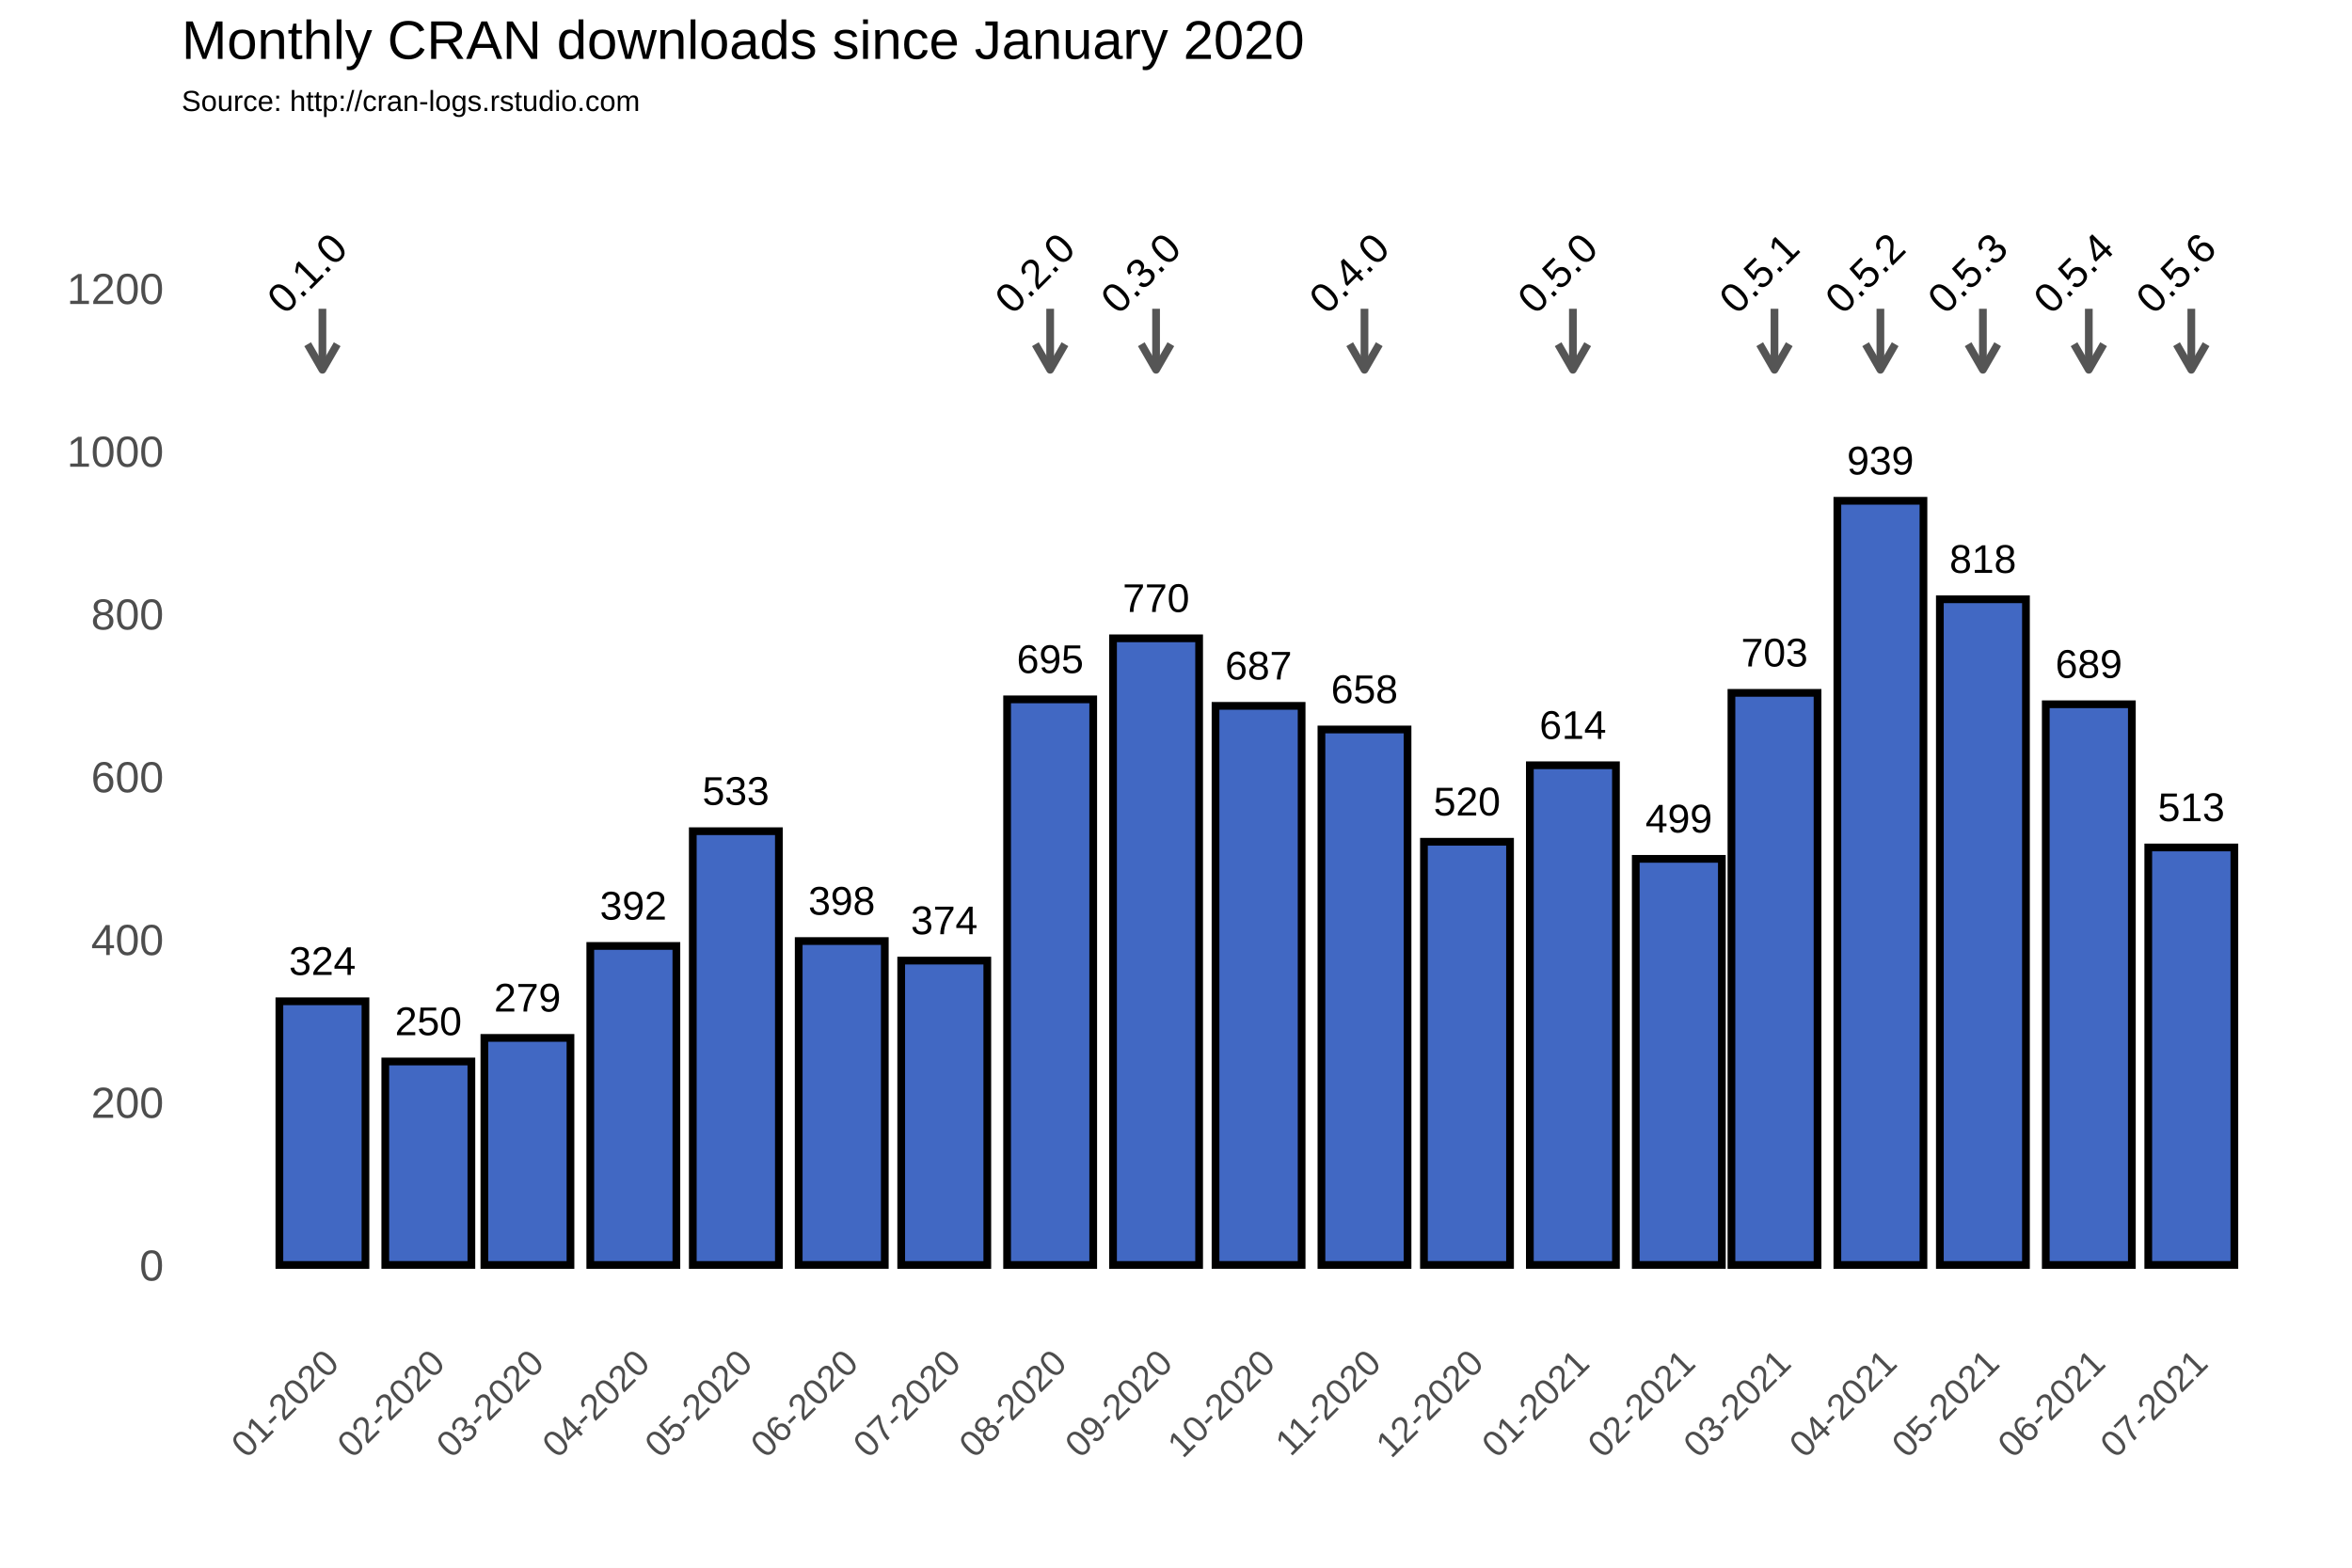
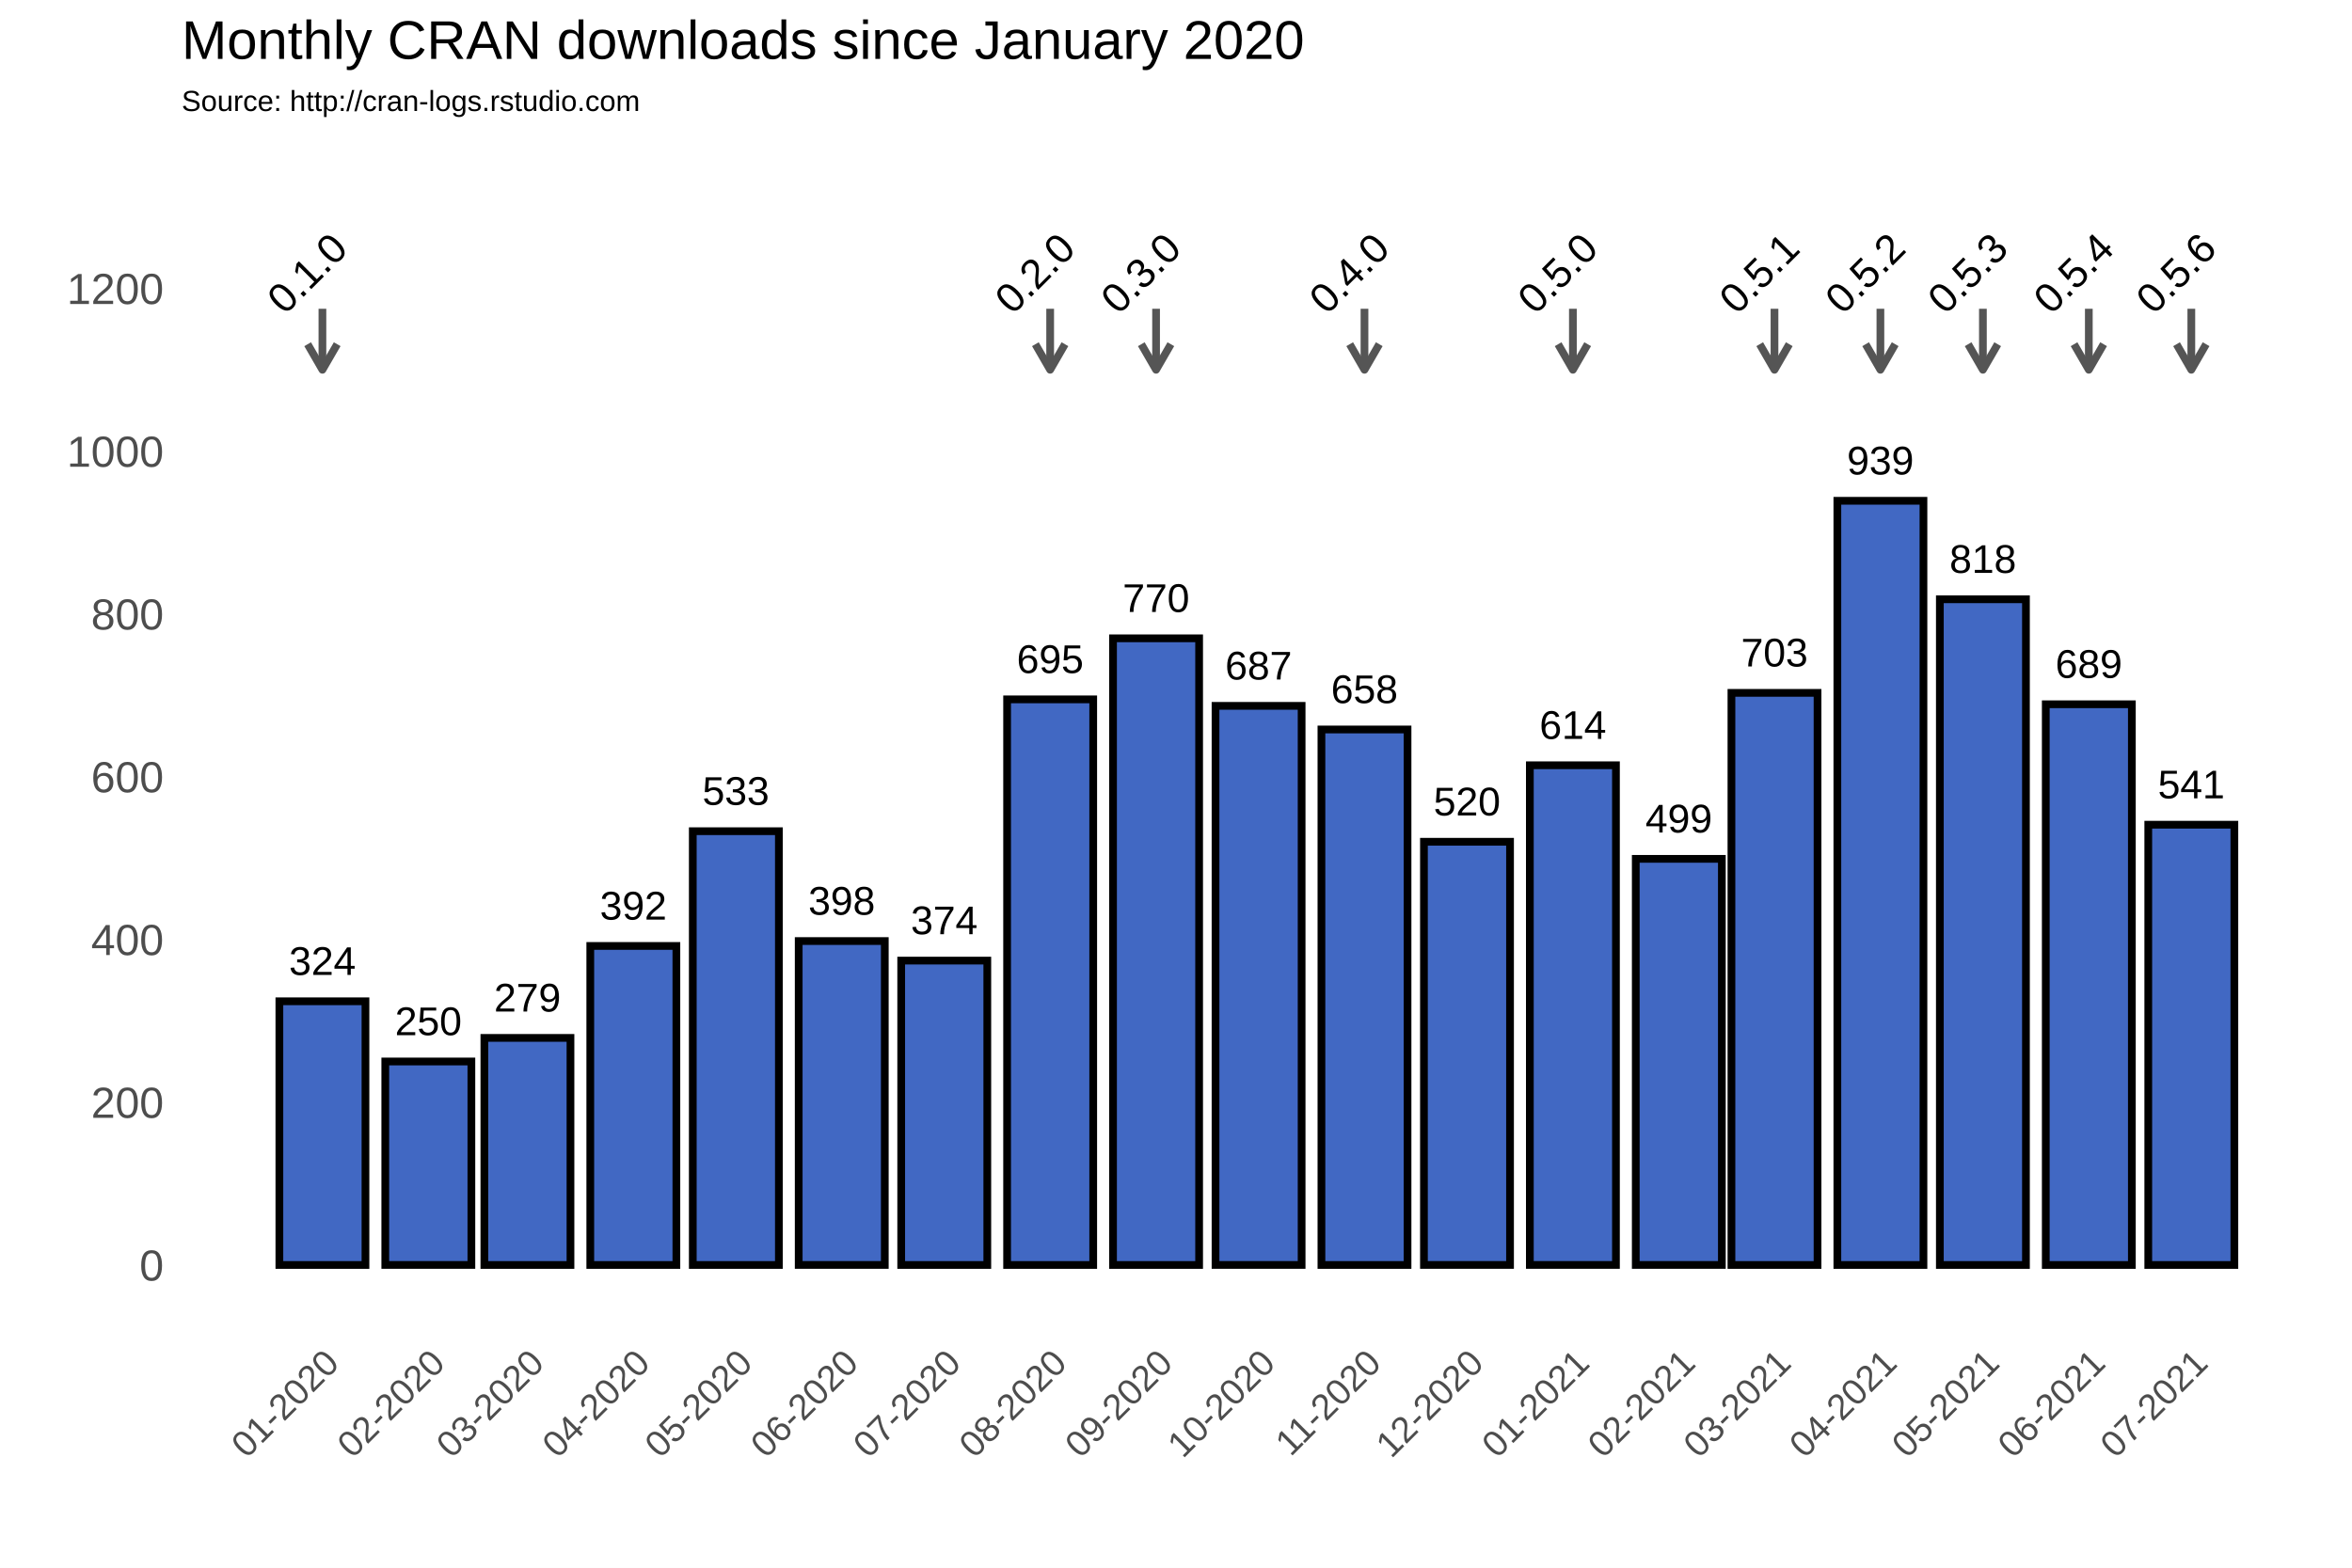
<svg xmlns="http://www.w3.org/2000/svg" class="svglite" width="648.00pt" height="432.00pt" viewBox="0 0 648.00 432.00">
  <defs>
    <style type="text/css">
    .svglite line, .svglite polyline, .svglite polygon, .svglite path, .svglite rect, .svglite circle {
      fill: none;
      stroke: #000000;
      stroke-linecap: round;
      stroke-linejoin: round;
      stroke-miterlimit: 10.00;
    }
  </style>
  </defs>
  <rect width="100%" height="100%" style="stroke: none; fill: #FFFFFF;" />
  <defs>
    <clipPath id="cpMC4wMHw2NDguMDB8MC4wMHw0MzIuMDA=">
      <rect x="0.00" y="0.00" width="648.00" height="432.00" />
    </clipPath>
  </defs>
  <g clip-path="url(#cpMC4wMHw2NDguMDB8MC4wMHw0MzIuMDA=)">
    <rect x="0.00" y="0.00" width="648.00" height="432.00" style="stroke-width: 1.07; stroke: #FFFFFF; fill: #FFFFFF;" />
  </g>
  <defs>
    <clipPath id="cpNTAuMDR8NjQyLjUyfDM3Ljc2fDM2My4zOA==">
      <rect x="50.04" y="37.76" width="592.48" height="325.62" />
    </clipPath>
  </defs>
  <g clip-path="url(#cpNTAuMDR8NjQyLjUyfDM3Ljc2fDM2My4zOA==)">
    <rect x="50.04" y="37.76" width="592.48" height="325.62" style="stroke-width: 1.07; stroke: none;" />
    <polyline points="50.04,326.15 642.52,326.15 " style="stroke-width: 0.53; stroke: #FFFFFF; stroke-linecap: butt;" />
    <polyline points="50.04,281.30 642.52,281.30 " style="stroke-width: 0.53; stroke: #FFFFFF; stroke-linecap: butt;" />
    <polyline points="50.04,236.45 642.52,236.45 " style="stroke-width: 0.53; stroke: #FFFFFF; stroke-linecap: butt;" />
    <polyline points="50.04,191.60 642.52,191.60 " style="stroke-width: 0.53; stroke: #FFFFFF; stroke-linecap: butt;" />
    <polyline points="50.04,146.75 642.52,146.75 " style="stroke-width: 0.53; stroke: #FFFFFF; stroke-linecap: butt;" />
    <polyline points="50.04,101.90 642.52,101.90 " style="stroke-width: 0.53; stroke: #FFFFFF; stroke-linecap: butt;" />
    <polyline points="50.04,57.04 642.52,57.04 " style="stroke-width: 0.53; stroke: #FFFFFF; stroke-linecap: butt;" />
    <polyline points="59.65,363.38 59.65,37.76 " style="stroke-width: 0.53; stroke: #FFFFFF; stroke-linecap: butt;" />
    <polyline points="74.24,363.38 74.24,37.76 " style="stroke-width: 0.53; stroke: #FFFFFF; stroke-linecap: butt;" />
    <polyline points="103.42,363.38 103.42,37.76 " style="stroke-width: 0.53; stroke: #FFFFFF; stroke-linecap: butt;" />
    <polyline points="131.66,363.38 131.66,37.76 " style="stroke-width: 0.53; stroke: #FFFFFF; stroke-linecap: butt;" />
    <polyline points="159.90,363.38 159.90,37.76 " style="stroke-width: 0.53; stroke: #FFFFFF; stroke-linecap: butt;" />
    <polyline points="188.61,363.38 188.61,37.76 " style="stroke-width: 0.53; stroke: #FFFFFF; stroke-linecap: butt;" />
    <polyline points="217.32,363.38 217.32,37.76 " style="stroke-width: 0.53; stroke: #FFFFFF; stroke-linecap: butt;" />
    <polyline points="246.03,363.38 246.03,37.76 " style="stroke-width: 0.53; stroke: #FFFFFF; stroke-linecap: butt;" />
    <polyline points="274.74,363.38 274.74,37.76 " style="stroke-width: 0.53; stroke: #FFFFFF; stroke-linecap: butt;" />
    <polyline points="303.92,363.38 303.92,37.76 " style="stroke-width: 0.53; stroke: #FFFFFF; stroke-linecap: butt;" />
    <polyline points="332.63,363.38 332.63,37.76 " style="stroke-width: 0.53; stroke: #FFFFFF; stroke-linecap: butt;" />
    <polyline points="361.34,363.38 361.34,37.76 " style="stroke-width: 0.53; stroke: #FFFFFF; stroke-linecap: butt;" />
    <polyline points="390.05,363.38 390.05,37.76 " style="stroke-width: 0.53; stroke: #FFFFFF; stroke-linecap: butt;" />
    <polyline points="418.76,363.38 418.76,37.76 " style="stroke-width: 0.53; stroke: #FFFFFF; stroke-linecap: butt;" />
    <polyline points="447.94,363.38 447.94,37.76 " style="stroke-width: 0.53; stroke: #FFFFFF; stroke-linecap: butt;" />
    <polyline points="475.71,363.38 475.71,37.76 " style="stroke-width: 0.53; stroke: #FFFFFF; stroke-linecap: butt;" />
    <polyline points="503.48,363.38 503.48,37.76 " style="stroke-width: 0.53; stroke: #FFFFFF; stroke-linecap: butt;" />
    <polyline points="532.19,363.38 532.19,37.76 " style="stroke-width: 0.53; stroke: #FFFFFF; stroke-linecap: butt;" />
    <polyline points="560.90,363.38 560.90,37.76 " style="stroke-width: 0.53; stroke: #FFFFFF; stroke-linecap: butt;" />
    <polyline points="589.61,363.38 589.61,37.76 " style="stroke-width: 0.53; stroke: #FFFFFF; stroke-linecap: butt;" />
    <polyline points="618.32,363.38 618.32,37.76 " style="stroke-width: 0.53; stroke: #FFFFFF; stroke-linecap: butt;" />
    <polyline points="632.91,363.38 632.91,37.76 " style="stroke-width: 0.53; stroke: #FFFFFF; stroke-linecap: butt;" />
    <polyline points="50.04,348.58 642.52,348.58 " style="stroke-width: 1.07; stroke: #FFFFFF; stroke-linecap: butt;" />
    <polyline points="50.04,303.73 642.52,303.73 " style="stroke-width: 1.07; stroke: #FFFFFF; stroke-linecap: butt;" />
    <polyline points="50.04,258.88 642.52,258.88 " style="stroke-width: 1.07; stroke: #FFFFFF; stroke-linecap: butt;" />
    <polyline points="50.04,214.02 642.52,214.02 " style="stroke-width: 1.07; stroke: #FFFFFF; stroke-linecap: butt;" />
    <polyline points="50.04,169.17 642.52,169.17 " style="stroke-width: 1.07; stroke: #FFFFFF; stroke-linecap: butt;" />
    <polyline points="50.04,124.32 642.52,124.32 " style="stroke-width: 1.07; stroke: #FFFFFF; stroke-linecap: butt;" />
    <polyline points="50.04,79.47 642.52,79.47 " style="stroke-width: 1.07; stroke: #FFFFFF; stroke-linecap: butt;" />
    <polyline points="88.83,363.38 88.83,37.76 " style="stroke-width: 1.07; stroke: #FFFFFF; stroke-linecap: butt;" />
    <polyline points="118.02,363.38 118.02,37.76 " style="stroke-width: 1.07; stroke: #FFFFFF; stroke-linecap: butt;" />
    <polyline points="145.31,363.38 145.31,37.76 " style="stroke-width: 1.07; stroke: #FFFFFF; stroke-linecap: butt;" />
    <polyline points="174.49,363.38 174.49,37.76 " style="stroke-width: 1.07; stroke: #FFFFFF; stroke-linecap: butt;" />
    <polyline points="202.73,363.38 202.73,37.76 " style="stroke-width: 1.07; stroke: #FFFFFF; stroke-linecap: butt;" />
    <polyline points="231.91,363.38 231.91,37.76 " style="stroke-width: 1.07; stroke: #FFFFFF; stroke-linecap: butt;" />
    <polyline points="260.15,363.38 260.15,37.76 " style="stroke-width: 1.07; stroke: #FFFFFF; stroke-linecap: butt;" />
    <polyline points="289.33,363.38 289.33,37.76 " style="stroke-width: 1.07; stroke: #FFFFFF; stroke-linecap: butt;" />
    <polyline points="318.51,363.38 318.51,37.76 " style="stroke-width: 1.07; stroke: #FFFFFF; stroke-linecap: butt;" />
    <polyline points="346.75,363.38 346.75,37.76 " style="stroke-width: 1.07; stroke: #FFFFFF; stroke-linecap: butt;" />
    <polyline points="375.93,363.38 375.93,37.76 " style="stroke-width: 1.07; stroke: #FFFFFF; stroke-linecap: butt;" />
    <polyline points="404.17,363.38 404.17,37.76 " style="stroke-width: 1.07; stroke: #FFFFFF; stroke-linecap: butt;" />
    <polyline points="433.35,363.38 433.35,37.76 " style="stroke-width: 1.07; stroke: #FFFFFF; stroke-linecap: butt;" />
    <polyline points="462.53,363.38 462.53,37.76 " style="stroke-width: 1.07; stroke: #FFFFFF; stroke-linecap: butt;" />
    <polyline points="488.89,363.38 488.89,37.76 " style="stroke-width: 1.07; stroke: #FFFFFF; stroke-linecap: butt;" />
    <polyline points="518.07,363.38 518.07,37.76 " style="stroke-width: 1.07; stroke: #FFFFFF; stroke-linecap: butt;" />
    <polyline points="546.31,363.38 546.31,37.76 " style="stroke-width: 1.07; stroke: #FFFFFF; stroke-linecap: butt;" />
    <polyline points="575.49,363.38 575.49,37.76 " style="stroke-width: 1.07; stroke: #FFFFFF; stroke-linecap: butt;" />
    <polyline points="603.73,363.38 603.73,37.76 " style="stroke-width: 1.07; stroke: #FFFFFF; stroke-linecap: butt;" />
    <rect x="76.97" y="275.92" width="23.72" height="72.66" style="stroke-width: 2.13; stroke-linecap: square; stroke-linejoin: miter; fill: #4168C3;" />
    <rect x="106.15" y="292.51" width="23.72" height="56.06" style="stroke-width: 2.13; stroke-linecap: square; stroke-linejoin: miter; fill: #4168C3;" />
    <rect x="133.45" y="286.01" width="23.72" height="62.57" style="stroke-width: 2.13; stroke-linecap: square; stroke-linejoin: miter; fill: #4168C3;" />
    <rect x="162.63" y="260.67" width="23.72" height="87.91" style="stroke-width: 2.13; stroke-linecap: square; stroke-linejoin: miter; fill: #4168C3;" />
    <rect x="190.87" y="229.05" width="23.72" height="119.53" style="stroke-width: 2.13; stroke-linecap: square; stroke-linejoin: miter; fill: #4168C3;" />
    <rect x="220.05" y="259.32" width="23.72" height="89.25" style="stroke-width: 2.13; stroke-linecap: square; stroke-linejoin: miter; fill: #4168C3;" />
    <rect x="248.29" y="264.71" width="23.72" height="83.87" style="stroke-width: 2.13; stroke-linecap: square; stroke-linejoin: miter; fill: #4168C3;" />
    <rect x="277.47" y="192.72" width="23.72" height="155.86" style="stroke-width: 2.13; stroke-linecap: square; stroke-linejoin: miter; fill: #4168C3;" />
    <rect x="306.65" y="175.90" width="23.72" height="172.68" style="stroke-width: 2.13; stroke-linecap: square; stroke-linejoin: miter; fill: #4168C3;" />
    <rect x="334.89" y="194.51" width="23.72" height="154.06" style="stroke-width: 2.13; stroke-linecap: square; stroke-linejoin: miter; fill: #4168C3;" />
    <rect x="364.07" y="201.02" width="23.72" height="147.56" style="stroke-width: 2.13; stroke-linecap: square; stroke-linejoin: miter; fill: #4168C3;" />
    <rect x="392.31" y="231.96" width="23.72" height="116.61" style="stroke-width: 2.13; stroke-linecap: square; stroke-linejoin: miter; fill: #4168C3;" />
    <rect x="421.49" y="210.88" width="23.72" height="137.69" style="stroke-width: 2.13; stroke-linecap: square; stroke-linejoin: miter; fill: #4168C3;" />
    <rect x="450.67" y="236.67" width="23.72" height="111.90" style="stroke-width: 2.13; stroke-linecap: square; stroke-linejoin: miter; fill: #4168C3;" />
    <rect x="477.03" y="190.93" width="23.72" height="157.65" style="stroke-width: 2.13; stroke-linecap: square; stroke-linejoin: miter; fill: #4168C3;" />
    <rect x="506.21" y="138.00" width="23.72" height="210.58" style="stroke-width: 2.13; stroke-linecap: square; stroke-linejoin: miter; fill: #4168C3;" />
    <rect x="534.45" y="165.14" width="23.72" height="183.44" style="stroke-width: 2.13; stroke-linecap: square; stroke-linejoin: miter; fill: #4168C3;" />
    <rect x="563.63" y="194.07" width="23.72" height="154.51" style="stroke-width: 2.13; stroke-linecap: square; stroke-linejoin: miter; fill: #4168C3;" />
-     <rect x="591.87" y="233.53" width="23.72" height="115.04" style="stroke-width: 2.13; stroke-linecap: square; stroke-linejoin: miter; fill: #4168C3;" />
+     <rect x="591.87" y="227.26" width="23.72" height="121.32" style="stroke-width: 2.13; stroke-linecap: square; stroke-linejoin: miter; fill: #4168C3;" />
    <text x="88.83" y="268.66" text-anchor="middle" style="font-size: 11.04px; font-family: Arial;" textLength="18.40px" lengthAdjust="spacingAndGlyphs">324</text>
    <text x="118.02" y="285.25" text-anchor="middle" style="font-size: 11.04px; font-family: Arial;" textLength="18.40px" lengthAdjust="spacingAndGlyphs">250</text>
    <text x="145.31" y="278.75" text-anchor="middle" style="font-size: 11.04px; font-family: Arial;" textLength="18.40px" lengthAdjust="spacingAndGlyphs">279</text>
    <text x="174.49" y="253.41" text-anchor="middle" style="font-size: 11.04px; font-family: Arial;" textLength="18.40px" lengthAdjust="spacingAndGlyphs">392</text>
    <text x="202.73" y="221.79" text-anchor="middle" style="font-size: 11.04px; font-family: Arial;" textLength="18.40px" lengthAdjust="spacingAndGlyphs">533</text>
    <text x="231.91" y="252.06" text-anchor="middle" style="font-size: 11.04px; font-family: Arial;" textLength="18.40px" lengthAdjust="spacingAndGlyphs">398</text>
    <text x="260.15" y="257.44" text-anchor="middle" style="font-size: 11.04px; font-family: Arial;" textLength="18.40px" lengthAdjust="spacingAndGlyphs">374</text>
    <text x="289.33" y="185.46" text-anchor="middle" style="font-size: 11.04px; font-family: Arial;" textLength="18.40px" lengthAdjust="spacingAndGlyphs">695</text>
    <text x="318.51" y="168.64" text-anchor="middle" style="font-size: 11.04px; font-family: Arial;" textLength="18.40px" lengthAdjust="spacingAndGlyphs">770</text>
    <text x="346.75" y="187.25" text-anchor="middle" style="font-size: 11.04px; font-family: Arial;" textLength="18.40px" lengthAdjust="spacingAndGlyphs">687</text>
    <text x="375.93" y="193.75" text-anchor="middle" style="font-size: 11.04px; font-family: Arial;" textLength="18.40px" lengthAdjust="spacingAndGlyphs">658</text>
    <text x="404.17" y="224.70" text-anchor="middle" style="font-size: 11.04px; font-family: Arial;" textLength="18.40px" lengthAdjust="spacingAndGlyphs">520</text>
    <text x="433.35" y="203.62" text-anchor="middle" style="font-size: 11.04px; font-family: Arial;" textLength="18.40px" lengthAdjust="spacingAndGlyphs">614</text>
    <text x="462.53" y="229.41" text-anchor="middle" style="font-size: 11.04px; font-family: Arial;" textLength="18.40px" lengthAdjust="spacingAndGlyphs">499</text>
    <text x="488.89" y="183.66" text-anchor="middle" style="font-size: 11.04px; font-family: Arial;" textLength="18.40px" lengthAdjust="spacingAndGlyphs">703</text>
    <text x="518.07" y="130.74" text-anchor="middle" style="font-size: 11.04px; font-family: Arial;" textLength="18.40px" lengthAdjust="spacingAndGlyphs">939</text>
    <text x="546.31" y="157.87" text-anchor="middle" style="font-size: 11.04px; font-family: Arial;" textLength="18.40px" lengthAdjust="spacingAndGlyphs">818</text>
    <text x="575.49" y="186.80" text-anchor="middle" style="font-size: 11.04px; font-family: Arial;" textLength="18.40px" lengthAdjust="spacingAndGlyphs">689</text>
-     <text x="603.73" y="226.27" text-anchor="middle" style="font-size: 11.04px; font-family: Arial;" textLength="18.40px" lengthAdjust="spacingAndGlyphs">513</text>
+     <text x="603.73" y="219.99" text-anchor="middle" style="font-size: 11.04px; font-family: Arial;" textLength="18.40px" lengthAdjust="spacingAndGlyphs">541</text>
    <line x1="88.83" y1="85.08" x2="88.83" y2="101.90" style="stroke-width: 2.13; stroke: #555555; stroke-linecap: butt;" />
    <polyline points="84.76,94.85 88.83,101.90 92.90,94.85 " style="stroke-width: 2.13; stroke: #555555; stroke-linecap: butt;" />
    <line x1="289.33" y1="85.08" x2="289.33" y2="101.90" style="stroke-width: 2.13; stroke: #555555; stroke-linecap: butt;" />
    <polyline points="285.26,94.85 289.33,101.90 293.40,94.85 " style="stroke-width: 2.13; stroke: #555555; stroke-linecap: butt;" />
    <line x1="318.51" y1="85.08" x2="318.51" y2="101.90" style="stroke-width: 2.13; stroke: #555555; stroke-linecap: butt;" />
    <polyline points="314.44,94.85 318.51,101.90 322.58,94.85 " style="stroke-width: 2.13; stroke: #555555; stroke-linecap: butt;" />
    <line x1="375.93" y1="85.08" x2="375.93" y2="101.90" style="stroke-width: 2.13; stroke: #555555; stroke-linecap: butt;" />
    <polyline points="371.86,94.85 375.93,101.90 380.00,94.85 " style="stroke-width: 2.13; stroke: #555555; stroke-linecap: butt;" />
    <line x1="433.35" y1="85.08" x2="433.35" y2="101.90" style="stroke-width: 2.13; stroke: #555555; stroke-linecap: butt;" />
    <polyline points="429.28,94.85 433.35,101.90 437.42,94.85 " style="stroke-width: 2.13; stroke: #555555; stroke-linecap: butt;" />
    <line x1="488.89" y1="85.08" x2="488.89" y2="101.90" style="stroke-width: 2.13; stroke: #555555; stroke-linecap: butt;" />
    <polyline points="484.82,94.85 488.89,101.90 492.96,94.85 " style="stroke-width: 2.13; stroke: #555555; stroke-linecap: butt;" />
    <line x1="518.07" y1="85.08" x2="518.07" y2="101.90" style="stroke-width: 2.13; stroke: #555555; stroke-linecap: butt;" />
    <polyline points="514.00,94.85 518.07,101.90 522.14,94.85 " style="stroke-width: 2.13; stroke: #555555; stroke-linecap: butt;" />
    <line x1="546.31" y1="85.08" x2="546.31" y2="101.90" style="stroke-width: 2.13; stroke: #555555; stroke-linecap: butt;" />
    <polyline points="542.24,94.85 546.31,101.90 550.38,94.85 " style="stroke-width: 2.13; stroke: #555555; stroke-linecap: butt;" />
    <line x1="575.49" y1="85.08" x2="575.49" y2="101.90" style="stroke-width: 2.13; stroke: #555555; stroke-linecap: butt;" />
    <polyline points="571.42,94.85 575.49,101.90 579.56,94.85 " style="stroke-width: 2.13; stroke: #555555; stroke-linecap: butt;" />
    <line x1="603.73" y1="85.08" x2="603.73" y2="101.90" style="stroke-width: 2.13; stroke: #555555; stroke-linecap: butt;" />
    <polyline points="599.66,94.85 603.73,101.90 607.80,94.85 " style="stroke-width: 2.13; stroke: #555555; stroke-linecap: butt;" />
    <text transform="translate(87.40,78.03) rotate(-45)" text-anchor="middle" style="font-size: 11.38px; font-family: Arial;" textLength="25.31px" lengthAdjust="spacingAndGlyphs">0.1.0</text>
    <text transform="translate(287.89,78.03) rotate(-45)" text-anchor="middle" style="font-size: 11.38px; font-family: Arial;" textLength="25.31px" lengthAdjust="spacingAndGlyphs">0.2.0</text>
    <text transform="translate(317.07,78.03) rotate(-45)" text-anchor="middle" style="font-size: 11.38px; font-family: Arial;" textLength="25.31px" lengthAdjust="spacingAndGlyphs">0.3.0</text>
    <text transform="translate(374.49,78.03) rotate(-45)" text-anchor="middle" style="font-size: 11.38px; font-family: Arial;" textLength="25.31px" lengthAdjust="spacingAndGlyphs">0.4.0</text>
    <text transform="translate(431.91,78.03) rotate(-45)" text-anchor="middle" style="font-size: 11.38px; font-family: Arial;" textLength="25.31px" lengthAdjust="spacingAndGlyphs">0.5.0</text>
    <text transform="translate(487.45,78.03) rotate(-45)" text-anchor="middle" style="font-size: 11.38px; font-family: Arial;" textLength="25.31px" lengthAdjust="spacingAndGlyphs">0.5.1</text>
    <text transform="translate(516.63,78.03) rotate(-45)" text-anchor="middle" style="font-size: 11.38px; font-family: Arial;" textLength="25.31px" lengthAdjust="spacingAndGlyphs">0.5.2</text>
    <text transform="translate(544.87,78.03) rotate(-45)" text-anchor="middle" style="font-size: 11.38px; font-family: Arial;" textLength="25.31px" lengthAdjust="spacingAndGlyphs">0.5.3</text>
    <text transform="translate(574.05,78.03) rotate(-45)" text-anchor="middle" style="font-size: 11.38px; font-family: Arial;" textLength="25.31px" lengthAdjust="spacingAndGlyphs">0.5.4</text>
    <text transform="translate(602.29,78.03) rotate(-45)" text-anchor="middle" style="font-size: 11.38px; font-family: Arial;" textLength="25.31px" lengthAdjust="spacingAndGlyphs">0.5.6</text>
  </g>
  <g clip-path="url(#cpMC4wMHw2NDguMDB8MC4wMHw0MzIuMDA=)">
    <text x="45.11" y="352.88" text-anchor="end" style="font-size: 12.00px; fill: #4D4D4D; font-family: Arial;" textLength="6.67px" lengthAdjust="spacingAndGlyphs">0</text>
    <text x="45.11" y="308.03" text-anchor="end" style="font-size: 12.00px; fill: #4D4D4D; font-family: Arial;" textLength="20.02px" lengthAdjust="spacingAndGlyphs">200</text>
    <text x="45.11" y="263.17" text-anchor="end" style="font-size: 12.00px; fill: #4D4D4D; font-family: Arial;" textLength="20.02px" lengthAdjust="spacingAndGlyphs">400</text>
    <text x="45.11" y="218.32" text-anchor="end" style="font-size: 12.00px; fill: #4D4D4D; font-family: Arial;" textLength="20.02px" lengthAdjust="spacingAndGlyphs">600</text>
    <text x="45.11" y="173.47" text-anchor="end" style="font-size: 12.00px; fill: #4D4D4D; font-family: Arial;" textLength="20.02px" lengthAdjust="spacingAndGlyphs">800</text>
    <text x="45.11" y="128.62" text-anchor="end" style="font-size: 12.00px; fill: #4D4D4D; font-family: Arial;" textLength="26.70px" lengthAdjust="spacingAndGlyphs">1000</text>
    <text x="45.11" y="83.77" text-anchor="end" style="font-size: 12.00px; fill: #4D4D4D; font-family: Arial;" textLength="26.70px" lengthAdjust="spacingAndGlyphs">1200</text>
    <text transform="translate(93.90,376.17) rotate(-45)" text-anchor="end" style="font-size: 10.00px; fill: #4D4D4D; font-family: Arial;" textLength="36.73px" lengthAdjust="spacingAndGlyphs">01-2020</text>
    <text transform="translate(123.08,376.17) rotate(-45)" text-anchor="end" style="font-size: 10.00px; fill: #4D4D4D; font-family: Arial;" textLength="36.73px" lengthAdjust="spacingAndGlyphs">02-2020</text>
    <text transform="translate(150.38,376.17) rotate(-45)" text-anchor="end" style="font-size: 10.00px; fill: #4D4D4D; font-family: Arial;" textLength="36.73px" lengthAdjust="spacingAndGlyphs">03-2020</text>
    <text transform="translate(179.56,376.17) rotate(-45)" text-anchor="end" style="font-size: 10.00px; fill: #4D4D4D; font-family: Arial;" textLength="36.73px" lengthAdjust="spacingAndGlyphs">04-2020</text>
    <text transform="translate(207.80,376.17) rotate(-45)" text-anchor="end" style="font-size: 10.00px; fill: #4D4D4D; font-family: Arial;" textLength="36.73px" lengthAdjust="spacingAndGlyphs">05-2020</text>
    <text transform="translate(236.98,376.17) rotate(-45)" text-anchor="end" style="font-size: 10.00px; fill: #4D4D4D; font-family: Arial;" textLength="36.73px" lengthAdjust="spacingAndGlyphs">06-2020</text>
    <text transform="translate(265.22,376.17) rotate(-45)" text-anchor="end" style="font-size: 10.00px; fill: #4D4D4D; font-family: Arial;" textLength="36.73px" lengthAdjust="spacingAndGlyphs">07-2020</text>
    <text transform="translate(294.40,376.17) rotate(-45)" text-anchor="end" style="font-size: 10.00px; fill: #4D4D4D; font-family: Arial;" textLength="36.73px" lengthAdjust="spacingAndGlyphs">08-2020</text>
    <text transform="translate(323.58,376.17) rotate(-45)" text-anchor="end" style="font-size: 10.00px; fill: #4D4D4D; font-family: Arial;" textLength="36.73px" lengthAdjust="spacingAndGlyphs">09-2020</text>
    <text transform="translate(351.82,376.17) rotate(-45)" text-anchor="end" style="font-size: 10.00px; fill: #4D4D4D; font-family: Arial;" textLength="36.73px" lengthAdjust="spacingAndGlyphs">10-2020</text>
    <text transform="translate(381.00,376.17) rotate(-45)" text-anchor="end" style="font-size: 10.00px; fill: #4D4D4D; font-family: Arial;" textLength="35.99px" lengthAdjust="spacingAndGlyphs">11-2020</text>
    <text transform="translate(409.24,376.17) rotate(-45)" text-anchor="end" style="font-size: 10.00px; fill: #4D4D4D; font-family: Arial;" textLength="36.73px" lengthAdjust="spacingAndGlyphs">12-2020</text>
    <text transform="translate(438.42,376.17) rotate(-45)" text-anchor="end" style="font-size: 10.00px; fill: #4D4D4D; font-family: Arial;" textLength="36.73px" lengthAdjust="spacingAndGlyphs">01-2021</text>
    <text transform="translate(467.60,376.17) rotate(-45)" text-anchor="end" style="font-size: 10.00px; fill: #4D4D4D; font-family: Arial;" textLength="36.73px" lengthAdjust="spacingAndGlyphs">02-2021</text>
    <text transform="translate(493.96,376.17) rotate(-45)" text-anchor="end" style="font-size: 10.00px; fill: #4D4D4D; font-family: Arial;" textLength="36.73px" lengthAdjust="spacingAndGlyphs">03-2021</text>
    <text transform="translate(523.14,376.17) rotate(-45)" text-anchor="end" style="font-size: 10.00px; fill: #4D4D4D; font-family: Arial;" textLength="36.73px" lengthAdjust="spacingAndGlyphs">04-2021</text>
    <text transform="translate(551.38,376.17) rotate(-45)" text-anchor="end" style="font-size: 10.00px; fill: #4D4D4D; font-family: Arial;" textLength="36.73px" lengthAdjust="spacingAndGlyphs">05-2021</text>
    <text transform="translate(580.56,376.17) rotate(-45)" text-anchor="end" style="font-size: 10.00px; fill: #4D4D4D; font-family: Arial;" textLength="36.73px" lengthAdjust="spacingAndGlyphs">06-2021</text>
    <text transform="translate(608.80,376.17) rotate(-45)" text-anchor="end" style="font-size: 10.00px; fill: #4D4D4D; font-family: Arial;" textLength="36.73px" lengthAdjust="spacingAndGlyphs">07-2021</text>
    <text x="50.04" y="30.59" style="font-size: 8.00px; font-family: Arial;" textLength="126.32px" lengthAdjust="spacingAndGlyphs">Source: http://cran-logs.rstudio.com</text>
    <text x="50.04" y="16.22" style="font-size: 15.00px; font-family: Arial;" textLength="309.25px" lengthAdjust="spacingAndGlyphs">Monthly CRAN downloads since January 2020</text>
  </g>
</svg>
